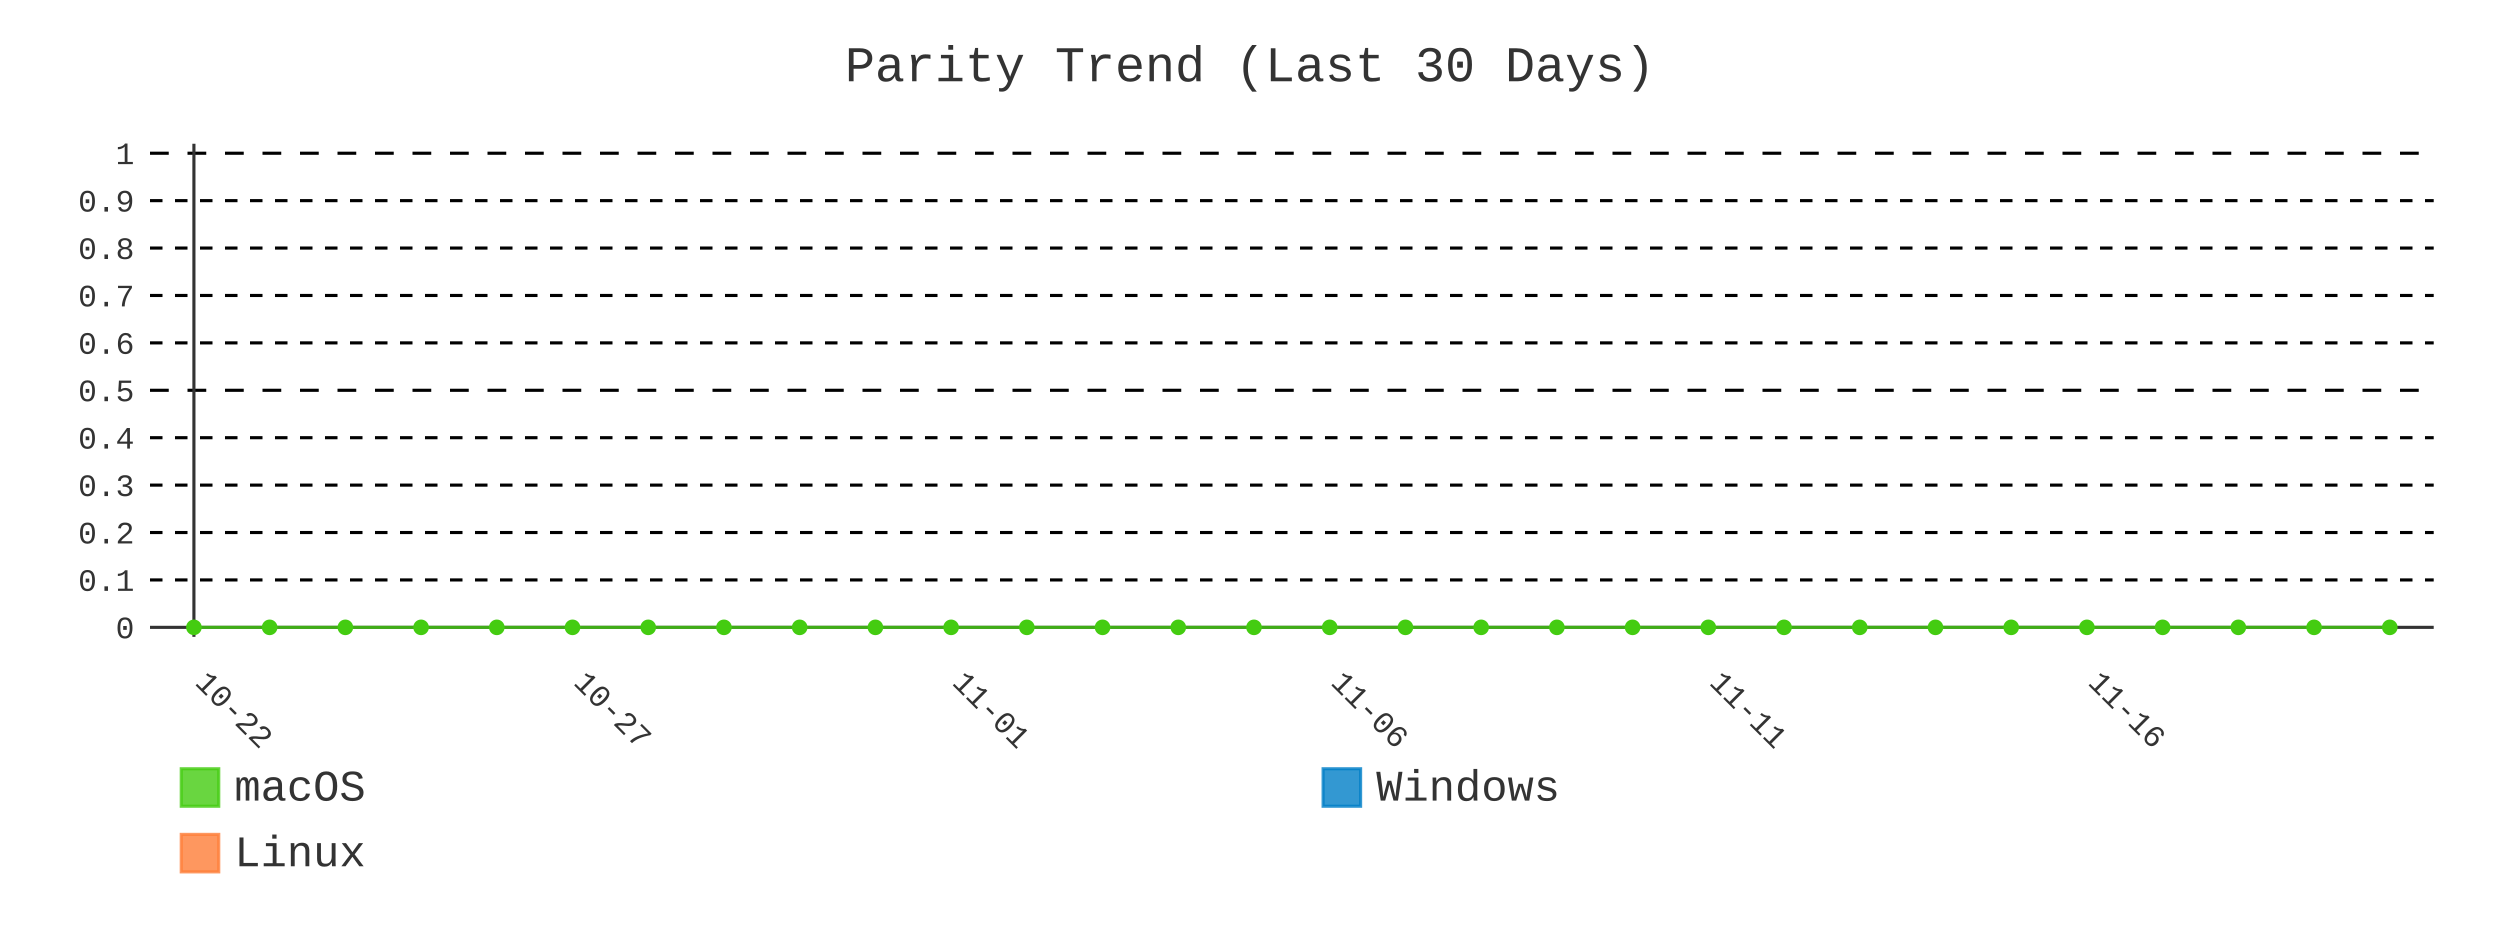
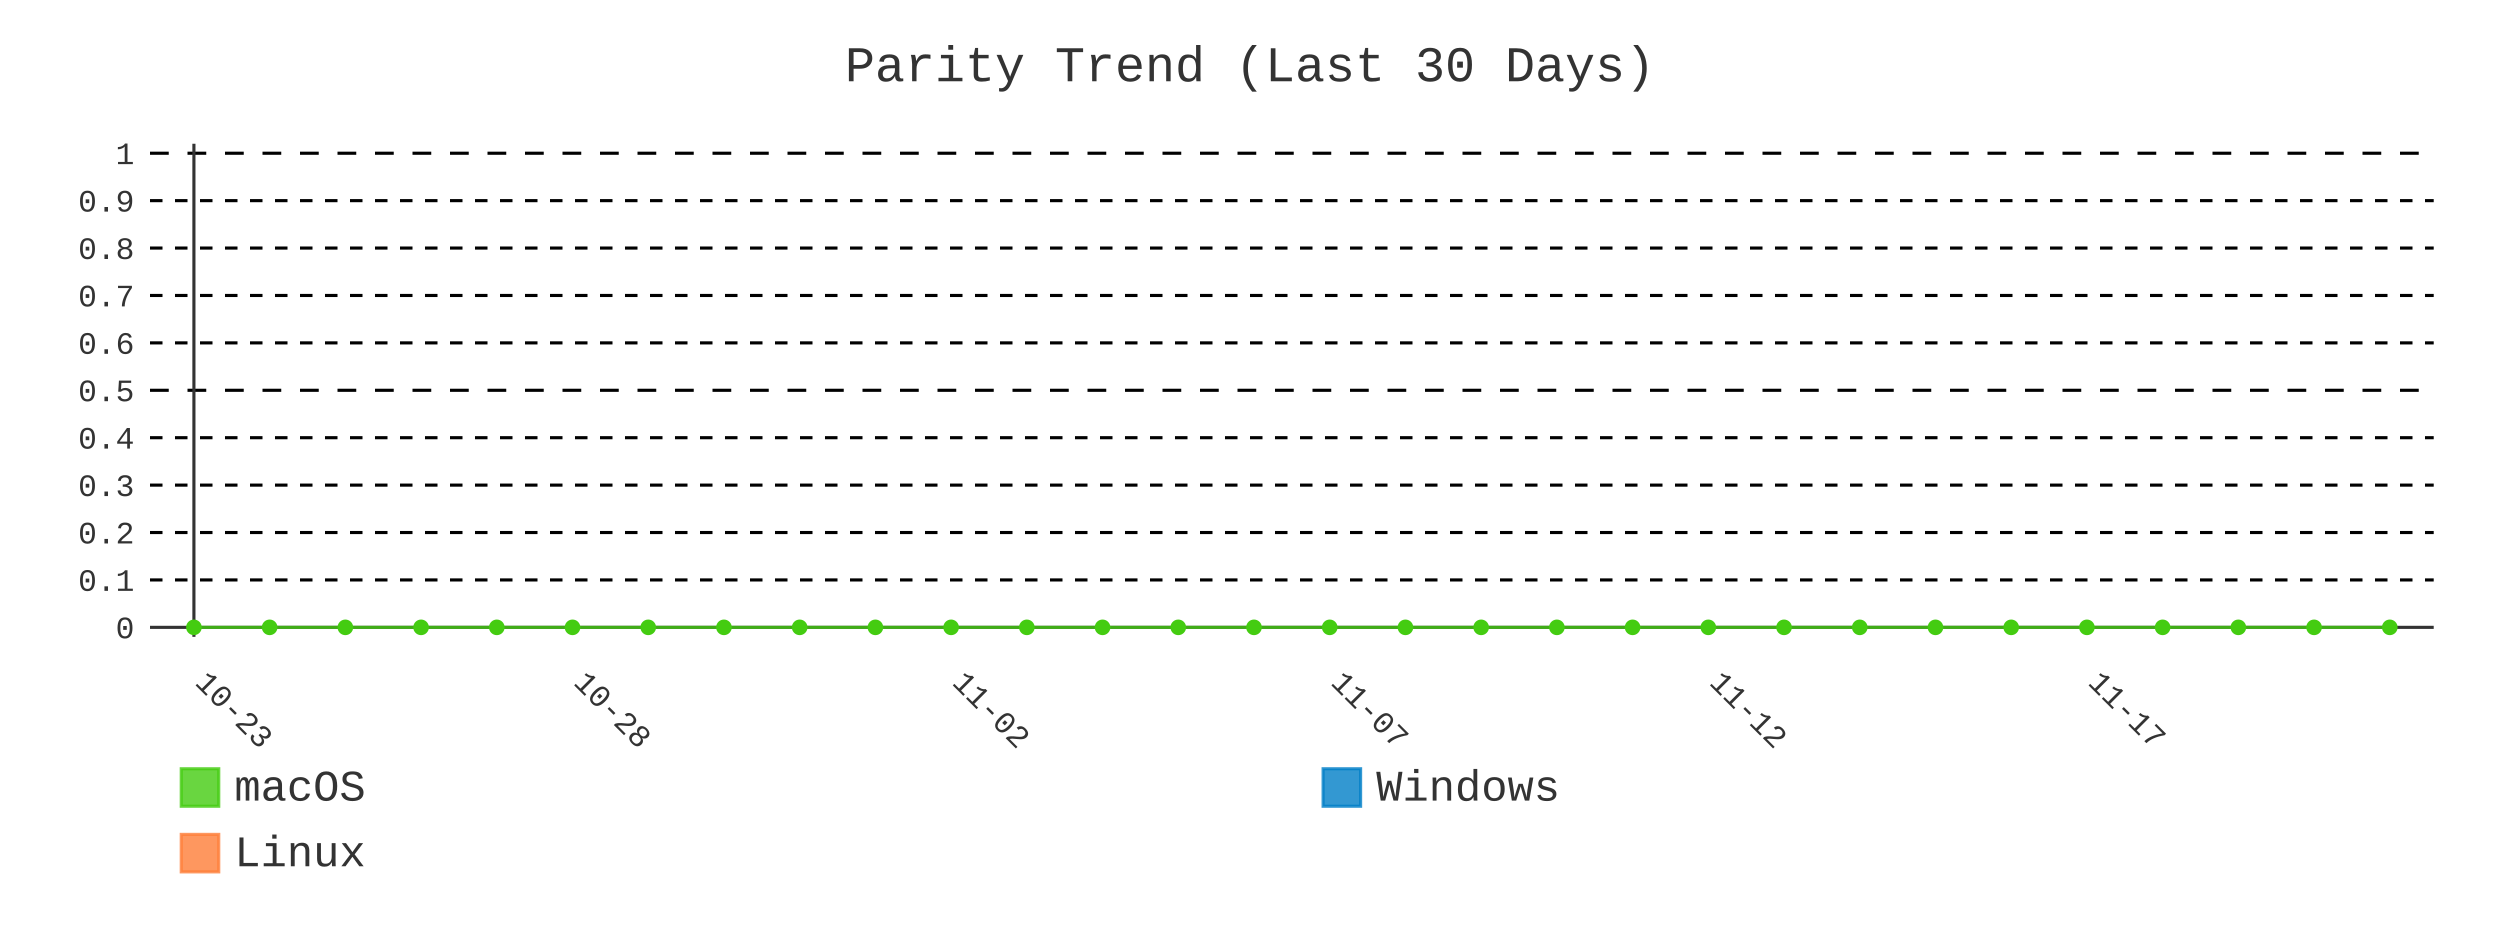
- <svg xmlns="http://www.w3.org/2000/svg" id="chart-a6c615d1-1bad-43b4-9ae0-e38b225e7b44" class="pygal-chart" viewBox="0 0 800 300">
+ <svg xmlns="http://www.w3.org/2000/svg" id="chart-31f0083e-e991-4f23-962c-de176ffa0a7d" class="pygal-chart" viewBox="0 0 800 300">
  <defs>
-     <style type="text/css">#chart-a6c615d1-1bad-43b4-9ae0-e38b225e7b44{-webkit-user-select:none;-webkit-font-smoothing:antialiased;font-family:Consolas,"Liberation Mono",Menlo,Courier,monospace}#chart-a6c615d1-1bad-43b4-9ae0-e38b225e7b44 .title{font-family:Consolas,"Liberation Mono",Menlo,Courier,monospace;font-size:16px}#chart-a6c615d1-1bad-43b4-9ae0-e38b225e7b44 .legends .legend text{font-family:Consolas,"Liberation Mono",Menlo,Courier,monospace;font-size:14px}#chart-a6c615d1-1bad-43b4-9ae0-e38b225e7b44 .axis text{font-family:Consolas,"Liberation Mono",Menlo,Courier,monospace;font-size:10px}#chart-a6c615d1-1bad-43b4-9ae0-e38b225e7b44 .axis text.major{font-family:Consolas,"Liberation Mono",Menlo,Courier,monospace;font-size:10px}#chart-a6c615d1-1bad-43b4-9ae0-e38b225e7b44 .text-overlay text.value{font-family:Consolas,"Liberation Mono",Menlo,Courier,monospace;font-size:16px}#chart-a6c615d1-1bad-43b4-9ae0-e38b225e7b44 .text-overlay text.label{font-family:Consolas,"Liberation Mono",Menlo,Courier,monospace;font-size:10px}#chart-a6c615d1-1bad-43b4-9ae0-e38b225e7b44 .tooltip{font-family:Consolas,"Liberation Mono",Menlo,Courier,monospace;font-size:14px}#chart-a6c615d1-1bad-43b4-9ae0-e38b225e7b44 text.no_data{font-family:Consolas,"Liberation Mono",Menlo,Courier,monospace;font-size:64px}
- #chart-a6c615d1-1bad-43b4-9ae0-e38b225e7b44{background-color:transparent}#chart-a6c615d1-1bad-43b4-9ae0-e38b225e7b44 path,#chart-a6c615d1-1bad-43b4-9ae0-e38b225e7b44 line,#chart-a6c615d1-1bad-43b4-9ae0-e38b225e7b44 rect,#chart-a6c615d1-1bad-43b4-9ae0-e38b225e7b44 circle{-webkit-transition:400ms;-moz-transition:400ms;transition:400ms}#chart-a6c615d1-1bad-43b4-9ae0-e38b225e7b44 .graph &gt; .background{fill:transparent}#chart-a6c615d1-1bad-43b4-9ae0-e38b225e7b44 .plot &gt; .background{fill:transparent}#chart-a6c615d1-1bad-43b4-9ae0-e38b225e7b44 .graph{fill:#333}#chart-a6c615d1-1bad-43b4-9ae0-e38b225e7b44 text.no_data{fill:#333}#chart-a6c615d1-1bad-43b4-9ae0-e38b225e7b44 .title{fill:#333}#chart-a6c615d1-1bad-43b4-9ae0-e38b225e7b44 .legends .legend text{fill:#333}#chart-a6c615d1-1bad-43b4-9ae0-e38b225e7b44 .legends .legend:hover text{fill:#333}#chart-a6c615d1-1bad-43b4-9ae0-e38b225e7b44 .axis .line{stroke:#333}#chart-a6c615d1-1bad-43b4-9ae0-e38b225e7b44 .axis .guide.line{stroke:#666}#chart-a6c615d1-1bad-43b4-9ae0-e38b225e7b44 .axis .major.line{stroke:#333}#chart-a6c615d1-1bad-43b4-9ae0-e38b225e7b44 .axis text.major{fill:#333}#chart-a6c615d1-1bad-43b4-9ae0-e38b225e7b44 .axis.y .guides:hover .guide.line,#chart-a6c615d1-1bad-43b4-9ae0-e38b225e7b44 .line-graph .axis.x .guides:hover .guide.line,#chart-a6c615d1-1bad-43b4-9ae0-e38b225e7b44 .stackedline-graph .axis.x .guides:hover .guide.line,#chart-a6c615d1-1bad-43b4-9ae0-e38b225e7b44 .xy-graph .axis.x .guides:hover .guide.line{stroke:#333}#chart-a6c615d1-1bad-43b4-9ae0-e38b225e7b44 .axis .guides:hover text{fill:#333}#chart-a6c615d1-1bad-43b4-9ae0-e38b225e7b44 .reactive{fill-opacity:.8;stroke-opacity:.8;stroke-width:1}#chart-a6c615d1-1bad-43b4-9ae0-e38b225e7b44 .ci{stroke:#333}#chart-a6c615d1-1bad-43b4-9ae0-e38b225e7b44 .reactive.active,#chart-a6c615d1-1bad-43b4-9ae0-e38b225e7b44 .active .reactive{fill-opacity:.9;stroke-opacity:.9;stroke-width:4}#chart-a6c615d1-1bad-43b4-9ae0-e38b225e7b44 .ci .reactive.active{stroke-width:1.5}#chart-a6c615d1-1bad-43b4-9ae0-e38b225e7b44 .series text{fill:#333}#chart-a6c615d1-1bad-43b4-9ae0-e38b225e7b44 .tooltip rect{fill:transparent;stroke:#333;-webkit-transition:opacity 400ms;-moz-transition:opacity 400ms;transition:opacity 400ms}#chart-a6c615d1-1bad-43b4-9ae0-e38b225e7b44 .tooltip .label{fill:#333}#chart-a6c615d1-1bad-43b4-9ae0-e38b225e7b44 .tooltip .label{fill:#333}#chart-a6c615d1-1bad-43b4-9ae0-e38b225e7b44 .tooltip .legend{font-size:.8em;fill:#666}#chart-a6c615d1-1bad-43b4-9ae0-e38b225e7b44 .tooltip .x_label{font-size:.6em;fill:#333}#chart-a6c615d1-1bad-43b4-9ae0-e38b225e7b44 .tooltip .xlink{font-size:.5em;text-decoration:underline}#chart-a6c615d1-1bad-43b4-9ae0-e38b225e7b44 .tooltip .value{font-size:1.5em}#chart-a6c615d1-1bad-43b4-9ae0-e38b225e7b44 .bound{font-size:.5em}#chart-a6c615d1-1bad-43b4-9ae0-e38b225e7b44 .max-value{font-size:.75em;fill:#666}#chart-a6c615d1-1bad-43b4-9ae0-e38b225e7b44 .map-element{fill:transparent;stroke:#666 !important}#chart-a6c615d1-1bad-43b4-9ae0-e38b225e7b44 .map-element .reactive{fill-opacity:inherit;stroke-opacity:inherit}#chart-a6c615d1-1bad-43b4-9ae0-e38b225e7b44 .color-0,#chart-a6c615d1-1bad-43b4-9ae0-e38b225e7b44 .color-0 a:visited{stroke:#4c1;fill:#4c1}#chart-a6c615d1-1bad-43b4-9ae0-e38b225e7b44 .color-1,#chart-a6c615d1-1bad-43b4-9ae0-e38b225e7b44 .color-1 a:visited{stroke:#007ec6;fill:#007ec6}#chart-a6c615d1-1bad-43b4-9ae0-e38b225e7b44 .color-2,#chart-a6c615d1-1bad-43b4-9ae0-e38b225e7b44 .color-2 a:visited{stroke:#fe7d37;fill:#fe7d37}#chart-a6c615d1-1bad-43b4-9ae0-e38b225e7b44 .text-overlay .color-0 text{fill:black}#chart-a6c615d1-1bad-43b4-9ae0-e38b225e7b44 .text-overlay .color-1 text{fill:black}#chart-a6c615d1-1bad-43b4-9ae0-e38b225e7b44 .text-overlay .color-2 text{fill:black}#chart-a6c615d1-1bad-43b4-9ae0-e38b225e7b44 .series{stroke-width:2}#chart-a6c615d1-1bad-43b4-9ae0-e38b225e7b44 .series.serie-0{stroke-width:2}#chart-a6c615d1-1bad-43b4-9ae0-e38b225e7b44 .series.serie-1{stroke-width:2}#chart-a6c615d1-1bad-43b4-9ae0-e38b225e7b44 .series.serie-2{stroke-width:2}
- #chart-a6c615d1-1bad-43b4-9ae0-e38b225e7b44 text.no_data{text-anchor:middle}#chart-a6c615d1-1bad-43b4-9ae0-e38b225e7b44 .guide.line{fill:none}#chart-a6c615d1-1bad-43b4-9ae0-e38b225e7b44 .centered{text-anchor:middle}#chart-a6c615d1-1bad-43b4-9ae0-e38b225e7b44 .title{text-anchor:middle}#chart-a6c615d1-1bad-43b4-9ae0-e38b225e7b44 .legends .legend text{fill-opacity:1}#chart-a6c615d1-1bad-43b4-9ae0-e38b225e7b44 .axis.x text{text-anchor:middle}#chart-a6c615d1-1bad-43b4-9ae0-e38b225e7b44 .axis.x:not(.web) text[transform]{text-anchor:start}#chart-a6c615d1-1bad-43b4-9ae0-e38b225e7b44 .axis.x:not(.web) text[transform].backwards{text-anchor:end}#chart-a6c615d1-1bad-43b4-9ae0-e38b225e7b44 .axis.y text{text-anchor:end}#chart-a6c615d1-1bad-43b4-9ae0-e38b225e7b44 .axis.y text[transform].backwards{text-anchor:start}#chart-a6c615d1-1bad-43b4-9ae0-e38b225e7b44 .axis.y2 text{text-anchor:start}#chart-a6c615d1-1bad-43b4-9ae0-e38b225e7b44 .axis.y2 text[transform].backwards{text-anchor:end}#chart-a6c615d1-1bad-43b4-9ae0-e38b225e7b44 .axis .guide.line{stroke-dasharray:4,4;stroke:black}#chart-a6c615d1-1bad-43b4-9ae0-e38b225e7b44 .axis .major.guide.line{stroke-dasharray:6,6;stroke:black}#chart-a6c615d1-1bad-43b4-9ae0-e38b225e7b44 .horizontal .axis.y .guide.line,#chart-a6c615d1-1bad-43b4-9ae0-e38b225e7b44 .horizontal .axis.y2 .guide.line,#chart-a6c615d1-1bad-43b4-9ae0-e38b225e7b44 .vertical .axis.x .guide.line{opacity:0}#chart-a6c615d1-1bad-43b4-9ae0-e38b225e7b44 .horizontal .axis.always_show .guide.line,#chart-a6c615d1-1bad-43b4-9ae0-e38b225e7b44 .vertical .axis.always_show .guide.line{opacity:1 !important}#chart-a6c615d1-1bad-43b4-9ae0-e38b225e7b44 .axis.y .guides:hover .guide.line,#chart-a6c615d1-1bad-43b4-9ae0-e38b225e7b44 .axis.y2 .guides:hover .guide.line,#chart-a6c615d1-1bad-43b4-9ae0-e38b225e7b44 .axis.x .guides:hover .guide.line{opacity:1}#chart-a6c615d1-1bad-43b4-9ae0-e38b225e7b44 .axis .guides:hover text{opacity:1}#chart-a6c615d1-1bad-43b4-9ae0-e38b225e7b44 .nofill{fill:none}#chart-a6c615d1-1bad-43b4-9ae0-e38b225e7b44 .subtle-fill{fill-opacity:.2}#chart-a6c615d1-1bad-43b4-9ae0-e38b225e7b44 .dot{stroke-width:1px;fill-opacity:1;stroke-opacity:1}#chart-a6c615d1-1bad-43b4-9ae0-e38b225e7b44 .dot.active{stroke-width:5px}#chart-a6c615d1-1bad-43b4-9ae0-e38b225e7b44 .dot.negative{fill:transparent}#chart-a6c615d1-1bad-43b4-9ae0-e38b225e7b44 text,#chart-a6c615d1-1bad-43b4-9ae0-e38b225e7b44 tspan{stroke:none !important}#chart-a6c615d1-1bad-43b4-9ae0-e38b225e7b44 .series text.active{opacity:1}#chart-a6c615d1-1bad-43b4-9ae0-e38b225e7b44 .tooltip rect{fill-opacity:.95;stroke-width:.5}#chart-a6c615d1-1bad-43b4-9ae0-e38b225e7b44 .tooltip text{fill-opacity:1}#chart-a6c615d1-1bad-43b4-9ae0-e38b225e7b44 .showable{visibility:hidden}#chart-a6c615d1-1bad-43b4-9ae0-e38b225e7b44 .showable.shown{visibility:visible}#chart-a6c615d1-1bad-43b4-9ae0-e38b225e7b44 .gauge-background{fill:rgba(229,229,229,1);stroke:none}#chart-a6c615d1-1bad-43b4-9ae0-e38b225e7b44 .bg-lines{stroke:transparent;stroke-width:2px}</style>
+     <style type="text/css">#chart-31f0083e-e991-4f23-962c-de176ffa0a7d{-webkit-user-select:none;-webkit-font-smoothing:antialiased;font-family:Consolas,"Liberation Mono",Menlo,Courier,monospace}#chart-31f0083e-e991-4f23-962c-de176ffa0a7d .title{font-family:Consolas,"Liberation Mono",Menlo,Courier,monospace;font-size:16px}#chart-31f0083e-e991-4f23-962c-de176ffa0a7d .legends .legend text{font-family:Consolas,"Liberation Mono",Menlo,Courier,monospace;font-size:14px}#chart-31f0083e-e991-4f23-962c-de176ffa0a7d .axis text{font-family:Consolas,"Liberation Mono",Menlo,Courier,monospace;font-size:10px}#chart-31f0083e-e991-4f23-962c-de176ffa0a7d .axis text.major{font-family:Consolas,"Liberation Mono",Menlo,Courier,monospace;font-size:10px}#chart-31f0083e-e991-4f23-962c-de176ffa0a7d .text-overlay text.value{font-family:Consolas,"Liberation Mono",Menlo,Courier,monospace;font-size:16px}#chart-31f0083e-e991-4f23-962c-de176ffa0a7d .text-overlay text.label{font-family:Consolas,"Liberation Mono",Menlo,Courier,monospace;font-size:10px}#chart-31f0083e-e991-4f23-962c-de176ffa0a7d .tooltip{font-family:Consolas,"Liberation Mono",Menlo,Courier,monospace;font-size:14px}#chart-31f0083e-e991-4f23-962c-de176ffa0a7d text.no_data{font-family:Consolas,"Liberation Mono",Menlo,Courier,monospace;font-size:64px}
+ #chart-31f0083e-e991-4f23-962c-de176ffa0a7d{background-color:transparent}#chart-31f0083e-e991-4f23-962c-de176ffa0a7d path,#chart-31f0083e-e991-4f23-962c-de176ffa0a7d line,#chart-31f0083e-e991-4f23-962c-de176ffa0a7d rect,#chart-31f0083e-e991-4f23-962c-de176ffa0a7d circle{-webkit-transition:400ms;-moz-transition:400ms;transition:400ms}#chart-31f0083e-e991-4f23-962c-de176ffa0a7d .graph &gt; .background{fill:transparent}#chart-31f0083e-e991-4f23-962c-de176ffa0a7d .plot &gt; .background{fill:transparent}#chart-31f0083e-e991-4f23-962c-de176ffa0a7d .graph{fill:#333}#chart-31f0083e-e991-4f23-962c-de176ffa0a7d text.no_data{fill:#333}#chart-31f0083e-e991-4f23-962c-de176ffa0a7d .title{fill:#333}#chart-31f0083e-e991-4f23-962c-de176ffa0a7d .legends .legend text{fill:#333}#chart-31f0083e-e991-4f23-962c-de176ffa0a7d .legends .legend:hover text{fill:#333}#chart-31f0083e-e991-4f23-962c-de176ffa0a7d .axis .line{stroke:#333}#chart-31f0083e-e991-4f23-962c-de176ffa0a7d .axis .guide.line{stroke:#666}#chart-31f0083e-e991-4f23-962c-de176ffa0a7d .axis .major.line{stroke:#333}#chart-31f0083e-e991-4f23-962c-de176ffa0a7d .axis text.major{fill:#333}#chart-31f0083e-e991-4f23-962c-de176ffa0a7d .axis.y .guides:hover .guide.line,#chart-31f0083e-e991-4f23-962c-de176ffa0a7d .line-graph .axis.x .guides:hover .guide.line,#chart-31f0083e-e991-4f23-962c-de176ffa0a7d .stackedline-graph .axis.x .guides:hover .guide.line,#chart-31f0083e-e991-4f23-962c-de176ffa0a7d .xy-graph .axis.x .guides:hover .guide.line{stroke:#333}#chart-31f0083e-e991-4f23-962c-de176ffa0a7d .axis .guides:hover text{fill:#333}#chart-31f0083e-e991-4f23-962c-de176ffa0a7d .reactive{fill-opacity:.8;stroke-opacity:.8;stroke-width:1}#chart-31f0083e-e991-4f23-962c-de176ffa0a7d .ci{stroke:#333}#chart-31f0083e-e991-4f23-962c-de176ffa0a7d .reactive.active,#chart-31f0083e-e991-4f23-962c-de176ffa0a7d .active .reactive{fill-opacity:.9;stroke-opacity:.9;stroke-width:4}#chart-31f0083e-e991-4f23-962c-de176ffa0a7d .ci .reactive.active{stroke-width:1.5}#chart-31f0083e-e991-4f23-962c-de176ffa0a7d .series text{fill:#333}#chart-31f0083e-e991-4f23-962c-de176ffa0a7d .tooltip rect{fill:transparent;stroke:#333;-webkit-transition:opacity 400ms;-moz-transition:opacity 400ms;transition:opacity 400ms}#chart-31f0083e-e991-4f23-962c-de176ffa0a7d .tooltip .label{fill:#333}#chart-31f0083e-e991-4f23-962c-de176ffa0a7d .tooltip .label{fill:#333}#chart-31f0083e-e991-4f23-962c-de176ffa0a7d .tooltip .legend{font-size:.8em;fill:#666}#chart-31f0083e-e991-4f23-962c-de176ffa0a7d .tooltip .x_label{font-size:.6em;fill:#333}#chart-31f0083e-e991-4f23-962c-de176ffa0a7d .tooltip .xlink{font-size:.5em;text-decoration:underline}#chart-31f0083e-e991-4f23-962c-de176ffa0a7d .tooltip .value{font-size:1.5em}#chart-31f0083e-e991-4f23-962c-de176ffa0a7d .bound{font-size:.5em}#chart-31f0083e-e991-4f23-962c-de176ffa0a7d .max-value{font-size:.75em;fill:#666}#chart-31f0083e-e991-4f23-962c-de176ffa0a7d .map-element{fill:transparent;stroke:#666 !important}#chart-31f0083e-e991-4f23-962c-de176ffa0a7d .map-element .reactive{fill-opacity:inherit;stroke-opacity:inherit}#chart-31f0083e-e991-4f23-962c-de176ffa0a7d .color-0,#chart-31f0083e-e991-4f23-962c-de176ffa0a7d .color-0 a:visited{stroke:#4c1;fill:#4c1}#chart-31f0083e-e991-4f23-962c-de176ffa0a7d .color-1,#chart-31f0083e-e991-4f23-962c-de176ffa0a7d .color-1 a:visited{stroke:#007ec6;fill:#007ec6}#chart-31f0083e-e991-4f23-962c-de176ffa0a7d .color-2,#chart-31f0083e-e991-4f23-962c-de176ffa0a7d .color-2 a:visited{stroke:#fe7d37;fill:#fe7d37}#chart-31f0083e-e991-4f23-962c-de176ffa0a7d .text-overlay .color-0 text{fill:black}#chart-31f0083e-e991-4f23-962c-de176ffa0a7d .text-overlay .color-1 text{fill:black}#chart-31f0083e-e991-4f23-962c-de176ffa0a7d .text-overlay .color-2 text{fill:black}#chart-31f0083e-e991-4f23-962c-de176ffa0a7d .series{stroke-width:2}#chart-31f0083e-e991-4f23-962c-de176ffa0a7d .series.serie-0{stroke-width:2}#chart-31f0083e-e991-4f23-962c-de176ffa0a7d .series.serie-1{stroke-width:2}#chart-31f0083e-e991-4f23-962c-de176ffa0a7d .series.serie-2{stroke-width:2}
+ #chart-31f0083e-e991-4f23-962c-de176ffa0a7d text.no_data{text-anchor:middle}#chart-31f0083e-e991-4f23-962c-de176ffa0a7d .guide.line{fill:none}#chart-31f0083e-e991-4f23-962c-de176ffa0a7d .centered{text-anchor:middle}#chart-31f0083e-e991-4f23-962c-de176ffa0a7d .title{text-anchor:middle}#chart-31f0083e-e991-4f23-962c-de176ffa0a7d .legends .legend text{fill-opacity:1}#chart-31f0083e-e991-4f23-962c-de176ffa0a7d .axis.x text{text-anchor:middle}#chart-31f0083e-e991-4f23-962c-de176ffa0a7d .axis.x:not(.web) text[transform]{text-anchor:start}#chart-31f0083e-e991-4f23-962c-de176ffa0a7d .axis.x:not(.web) text[transform].backwards{text-anchor:end}#chart-31f0083e-e991-4f23-962c-de176ffa0a7d .axis.y text{text-anchor:end}#chart-31f0083e-e991-4f23-962c-de176ffa0a7d .axis.y text[transform].backwards{text-anchor:start}#chart-31f0083e-e991-4f23-962c-de176ffa0a7d .axis.y2 text{text-anchor:start}#chart-31f0083e-e991-4f23-962c-de176ffa0a7d .axis.y2 text[transform].backwards{text-anchor:end}#chart-31f0083e-e991-4f23-962c-de176ffa0a7d .axis .guide.line{stroke-dasharray:4,4;stroke:black}#chart-31f0083e-e991-4f23-962c-de176ffa0a7d .axis .major.guide.line{stroke-dasharray:6,6;stroke:black}#chart-31f0083e-e991-4f23-962c-de176ffa0a7d .horizontal .axis.y .guide.line,#chart-31f0083e-e991-4f23-962c-de176ffa0a7d .horizontal .axis.y2 .guide.line,#chart-31f0083e-e991-4f23-962c-de176ffa0a7d .vertical .axis.x .guide.line{opacity:0}#chart-31f0083e-e991-4f23-962c-de176ffa0a7d .horizontal .axis.always_show .guide.line,#chart-31f0083e-e991-4f23-962c-de176ffa0a7d .vertical .axis.always_show .guide.line{opacity:1 !important}#chart-31f0083e-e991-4f23-962c-de176ffa0a7d .axis.y .guides:hover .guide.line,#chart-31f0083e-e991-4f23-962c-de176ffa0a7d .axis.y2 .guides:hover .guide.line,#chart-31f0083e-e991-4f23-962c-de176ffa0a7d .axis.x .guides:hover .guide.line{opacity:1}#chart-31f0083e-e991-4f23-962c-de176ffa0a7d .axis .guides:hover text{opacity:1}#chart-31f0083e-e991-4f23-962c-de176ffa0a7d .nofill{fill:none}#chart-31f0083e-e991-4f23-962c-de176ffa0a7d .subtle-fill{fill-opacity:.2}#chart-31f0083e-e991-4f23-962c-de176ffa0a7d .dot{stroke-width:1px;fill-opacity:1;stroke-opacity:1}#chart-31f0083e-e991-4f23-962c-de176ffa0a7d .dot.active{stroke-width:5px}#chart-31f0083e-e991-4f23-962c-de176ffa0a7d .dot.negative{fill:transparent}#chart-31f0083e-e991-4f23-962c-de176ffa0a7d text,#chart-31f0083e-e991-4f23-962c-de176ffa0a7d tspan{stroke:none !important}#chart-31f0083e-e991-4f23-962c-de176ffa0a7d .series text.active{opacity:1}#chart-31f0083e-e991-4f23-962c-de176ffa0a7d .tooltip rect{fill-opacity:.95;stroke-width:.5}#chart-31f0083e-e991-4f23-962c-de176ffa0a7d .tooltip text{fill-opacity:1}#chart-31f0083e-e991-4f23-962c-de176ffa0a7d .showable{visibility:hidden}#chart-31f0083e-e991-4f23-962c-de176ffa0a7d .showable.shown{visibility:visible}#chart-31f0083e-e991-4f23-962c-de176ffa0a7d .gauge-background{fill:rgba(229,229,229,1);stroke:none}#chart-31f0083e-e991-4f23-962c-de176ffa0a7d .bg-lines{stroke:transparent;stroke-width:2px}</style>
  </defs>
  <g class="graph line-graph vertical">
    <rect x="0" y="0" width="800" height="300" class="background" />
    <g transform="translate(48, 46)" class="plot">
      <rect x="0" y="0" width="730.787" height="157.787" class="background" />
      <g class="axis y always_show">
        <g class="guides">
          <path d="M0 154.752 h730.787" class="axis major line" />
          <text x="-5" y="158.252" class="major">0</text>
        </g>
        <g class="guides">
          <path d="M0 139.581 h730.787" class="guide line" />
          <text x="-5" y="143.081" class="">0.1</text>
        </g>
        <g class="guides">
          <path d="M0 124.409 h730.787" class="guide line" />
          <text x="-5" y="127.909" class="">0.2</text>
        </g>
        <g class="guides">
          <path d="M0 109.237 h730.787" class="guide line" />
          <text x="-5" y="112.737" class="">0.3</text>
        </g>
        <g class="guides">
          <path d="M0 94.065 h730.787" class="guide line" />
          <text x="-5" y="97.565" class="">0.4</text>
        </g>
        <g class="guides">
          <path d="M0 78.893 h730.787" class="major guide line" />
          <text x="-5" y="82.393" class="major">0.5</text>
        </g>
        <g class="guides">
          <path d="M0 63.722 h730.787" class="guide line" />
          <text x="-5" y="67.222" class="">0.6</text>
        </g>
        <g class="guides">
          <path d="M0 48.55 h730.787" class="guide line" />
          <text x="-5" y="52.05" class="">0.7</text>
        </g>
        <g class="guides">
          <path d="M0 33.378 h730.787" class="guide line" />
          <text x="-5" y="36.878" class="">0.8</text>
        </g>
        <g class="guides">
          <path d="M0 18.206 h730.787" class="guide line" />
          <text x="-5" y="21.706" class="">0.9</text>
        </g>
        <g class="guides">
          <path d="M0 3.034 h730.787" class="major guide line" />
          <text x="-5" y="6.534" class="major">1</text>
        </g>
      </g>
      <g class="axis x">
        <g class="guides">
          <path d="M14.054 0 v157.787" class="major line" />
-           <text x="14.054" y="172.787" class="major" transform="rotate(45 14.05359 172.7868)">10-22</text>
+           <text x="14.054" y="172.787" class="major" transform="rotate(45 14.05359 172.7868)">10-23</text>
        </g>
        <g class="guides">
          <path d="M135.205 0 v157.787" class="major guide line" />
-           <text x="135.205" y="172.787" class="major" transform="rotate(45 135.2052 172.7868)">10-27</text>
+           <text x="135.205" y="172.787" class="major" transform="rotate(45 135.2052 172.7868)">10-28</text>
        </g>
        <g class="guides">
          <path d="M256.357 0 v157.787" class="major guide line" />
-           <text x="256.357" y="172.787" class="major" transform="rotate(45 256.3569 172.7868)">11-01</text>
+           <text x="256.357" y="172.787" class="major" transform="rotate(45 256.3569 172.7868)">11-02</text>
        </g>
        <g class="guides">
          <path d="M377.509 0 v157.787" class="major guide line" />
-           <text x="377.509" y="172.787" class="major" transform="rotate(45 377.5086 172.7868)">11-06</text>
+           <text x="377.509" y="172.787" class="major" transform="rotate(45 377.5086 172.7868)">11-07</text>
        </g>
        <g class="guides">
          <path d="M498.66 0 v157.787" class="major guide line" />
-           <text x="498.66" y="172.787" class="major" transform="rotate(45 498.6602 172.7868)">11-11</text>
+           <text x="498.66" y="172.787" class="major" transform="rotate(45 498.6602 172.7868)">11-12</text>
        </g>
        <g class="guides">
          <path d="M619.812 0 v157.787" class="major guide line" />
-           <text x="619.812" y="172.787" class="major" transform="rotate(45 619.8119 172.7868)">11-16</text>
+           <text x="619.812" y="172.787" class="major" transform="rotate(45 619.8119 172.7868)">11-17</text>
        </g>
      </g>
      <g class="series serie-0 color-0">
        <path d="M14.054 154.752 L38.284 154.752 62.514 154.752 86.745 154.752 110.975 154.752 135.205 154.752 159.436 154.752 183.666 154.752 207.896 154.752 232.127 154.752 256.357 154.752 280.587 154.752 304.818 154.752 329.048 154.752 353.278 154.752 377.509 154.752 401.739 154.752 425.969 154.752 450.2 154.752 474.43 154.752 498.66 154.752 522.891 154.752 547.121 154.752 571.351 154.752 595.582 154.752 619.812 154.752 644.042 154.752 668.273 154.752 692.503 154.752 716.733 154.752" class="line reactive nofill" />
      </g>
      <g class="series serie-1 color-1" />
      <g class="series serie-2 color-2" />
    </g>
    <g class="titles">
      <text x="400.0" y="26" class="title plot_title">Parity Trend (Last 30 Days)</text>
    </g>
    <g transform="translate(48, 46)" class="plot overlay">
      <g class="series serie-0 color-0">
        <g class="dots">
          <circle cx="14.054" cy="154.752" r="2" class="dot reactive tooltip-trigger" />
        </g>
        <g class="dots">
          <circle cx="38.284" cy="154.752" r="2" class="dot reactive tooltip-trigger" />
        </g>
        <g class="dots">
          <circle cx="62.514" cy="154.752" r="2" class="dot reactive tooltip-trigger" />
        </g>
        <g class="dots">
          <circle cx="86.745" cy="154.752" r="2" class="dot reactive tooltip-trigger" />
        </g>
        <g class="dots">
          <circle cx="110.975" cy="154.752" r="2" class="dot reactive tooltip-trigger" />
        </g>
        <g class="dots">
          <circle cx="135.205" cy="154.752" r="2" class="dot reactive tooltip-trigger" />
        </g>
        <g class="dots">
          <circle cx="159.436" cy="154.752" r="2" class="dot reactive tooltip-trigger" />
        </g>
        <g class="dots">
          <circle cx="183.666" cy="154.752" r="2" class="dot reactive tooltip-trigger" />
        </g>
        <g class="dots">
          <circle cx="207.896" cy="154.752" r="2" class="dot reactive tooltip-trigger" />
        </g>
        <g class="dots">
          <circle cx="232.127" cy="154.752" r="2" class="dot reactive tooltip-trigger" />
        </g>
        <g class="dots">
          <circle cx="256.357" cy="154.752" r="2" class="dot reactive tooltip-trigger" />
        </g>
        <g class="dots">
          <circle cx="280.587" cy="154.752" r="2" class="dot reactive tooltip-trigger" />
        </g>
        <g class="dots">
          <circle cx="304.818" cy="154.752" r="2" class="dot reactive tooltip-trigger" />
        </g>
        <g class="dots">
          <circle cx="329.048" cy="154.752" r="2" class="dot reactive tooltip-trigger" />
        </g>
        <g class="dots">
          <circle cx="353.278" cy="154.752" r="2" class="dot reactive tooltip-trigger" />
        </g>
        <g class="dots">
          <circle cx="377.509" cy="154.752" r="2" class="dot reactive tooltip-trigger" />
        </g>
        <g class="dots">
          <circle cx="401.739" cy="154.752" r="2" class="dot reactive tooltip-trigger" />
        </g>
        <g class="dots">
          <circle cx="425.969" cy="154.752" r="2" class="dot reactive tooltip-trigger" />
        </g>
        <g class="dots">
          <circle cx="450.2" cy="154.752" r="2" class="dot reactive tooltip-trigger" />
        </g>
        <g class="dots">
          <circle cx="474.43" cy="154.752" r="2" class="dot reactive tooltip-trigger" />
        </g>
        <g class="dots">
          <circle cx="498.66" cy="154.752" r="2" class="dot reactive tooltip-trigger" />
        </g>
        <g class="dots">
          <circle cx="522.891" cy="154.752" r="2" class="dot reactive tooltip-trigger" />
        </g>
        <g class="dots">
          <circle cx="547.121" cy="154.752" r="2" class="dot reactive tooltip-trigger" />
        </g>
        <g class="dots">
          <circle cx="571.351" cy="154.752" r="2" class="dot reactive tooltip-trigger" />
        </g>
        <g class="dots">
          <circle cx="595.582" cy="154.752" r="2" class="dot reactive tooltip-trigger" />
        </g>
        <g class="dots">
          <circle cx="619.812" cy="154.752" r="2" class="dot reactive tooltip-trigger" />
        </g>
        <g class="dots">
          <circle cx="644.042" cy="154.752" r="2" class="dot reactive tooltip-trigger" />
        </g>
        <g class="dots">
          <circle cx="668.273" cy="154.752" r="2" class="dot reactive tooltip-trigger" />
        </g>
        <g class="dots">
          <circle cx="692.503" cy="154.752" r="2" class="dot reactive tooltip-trigger" />
        </g>
        <g class="dots">
          <circle cx="716.733" cy="154.752" r="2" class="dot reactive tooltip-trigger" />
        </g>
      </g>
      <g class="series serie-1 color-1" />
      <g class="series serie-2 color-2" />
    </g>
    <g transform="translate(48, 46)" class="plot text-overlay">
      <g class="series serie-0 color-0" />
      <g class="series serie-1 color-1" />
      <g class="series serie-2 color-2" />
    </g>
    <g transform="translate(48, 46)" class="plot tooltip-overlay">
      <g transform="translate(0 0)" style="opacity: 0" class="tooltip">
        <rect rx="0" ry="0" width="0" height="0" class="tooltip-box" />
        <g class="text" />
      </g>
    </g>
    <g transform="translate(58, 245)" class="legends">
      <g id="activate-serie-0" class="legend reactive activate-serie">
        <rect x="0.0" y="1.0" width="12" height="12" class="color-0 reactive" />
        <text x="17.0" y="11.2">macOS</text>
      </g>
      <g id="activate-serie-1" class="legend reactive activate-serie">
        <rect x="365.393" y="1.0" width="12" height="12" class="color-1 reactive" />
        <text x="382.393" y="11.2">Windows</text>
      </g>
      <g id="activate-serie-2" class="legend reactive activate-serie">
        <rect x="0.0" y="22.0" width="12" height="12" class="color-2 reactive" />
        <text x="17.0" y="32.2">Linux</text>
      </g>
    </g>
  </g>
</svg>
